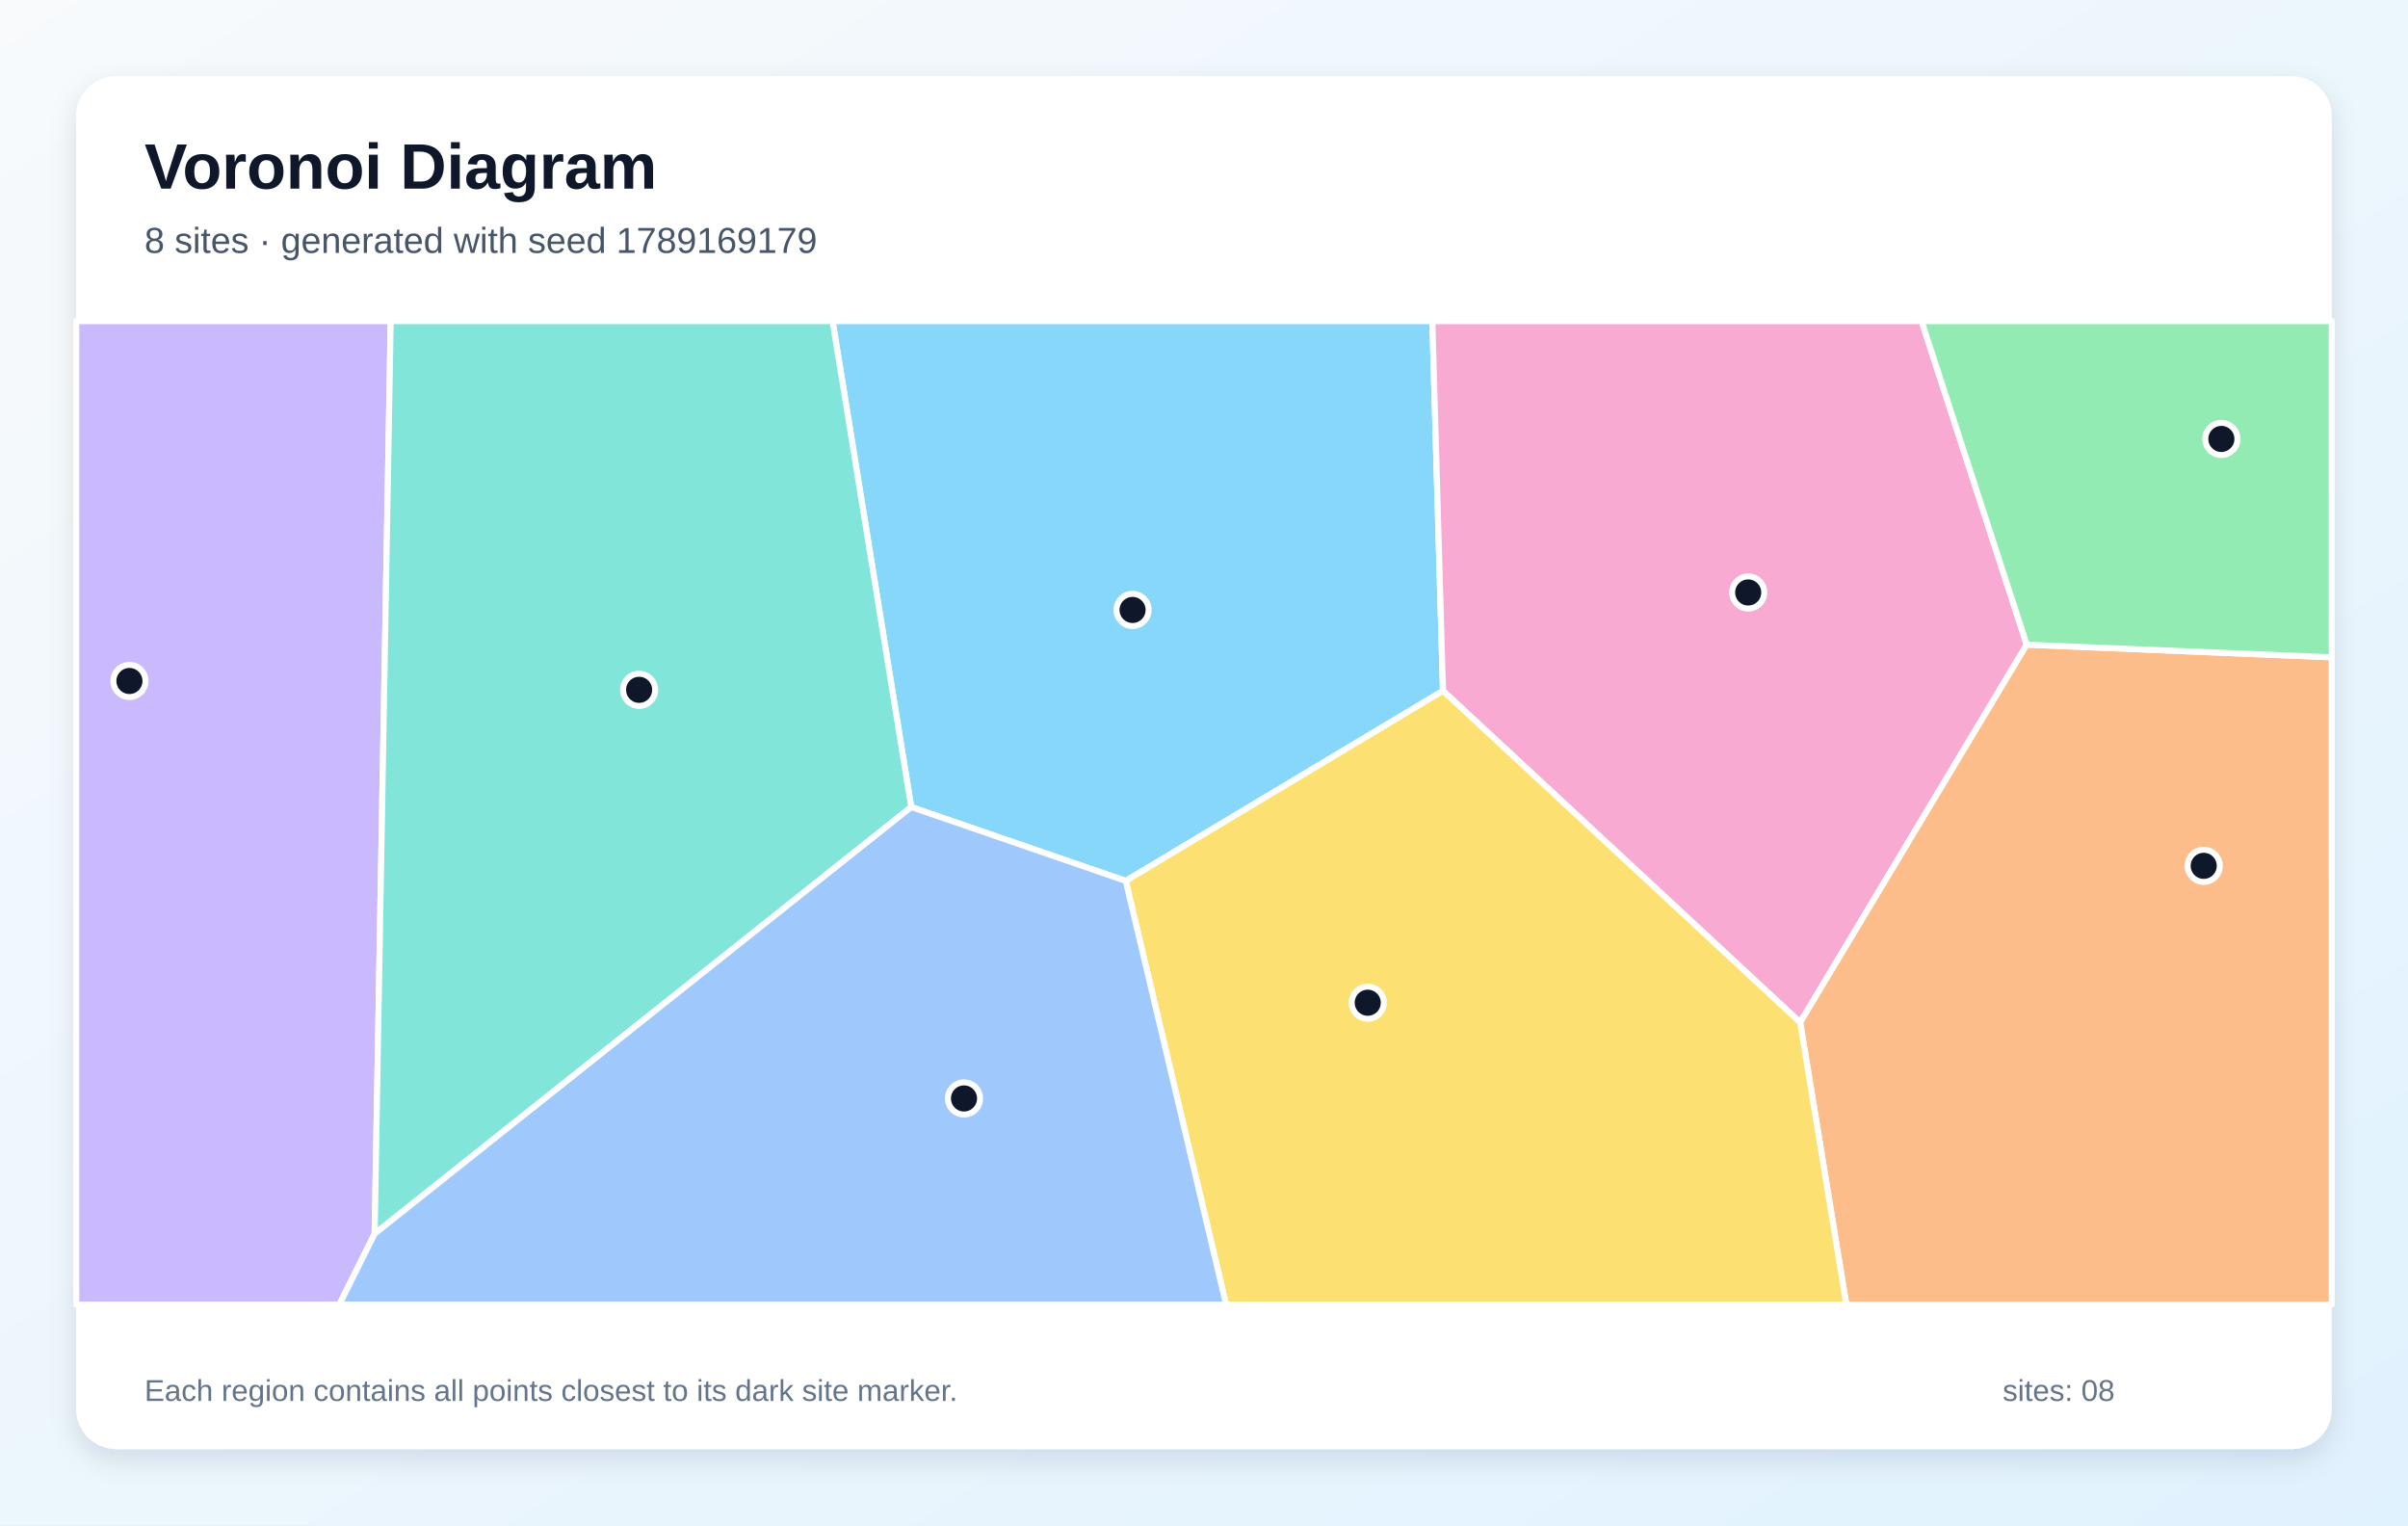
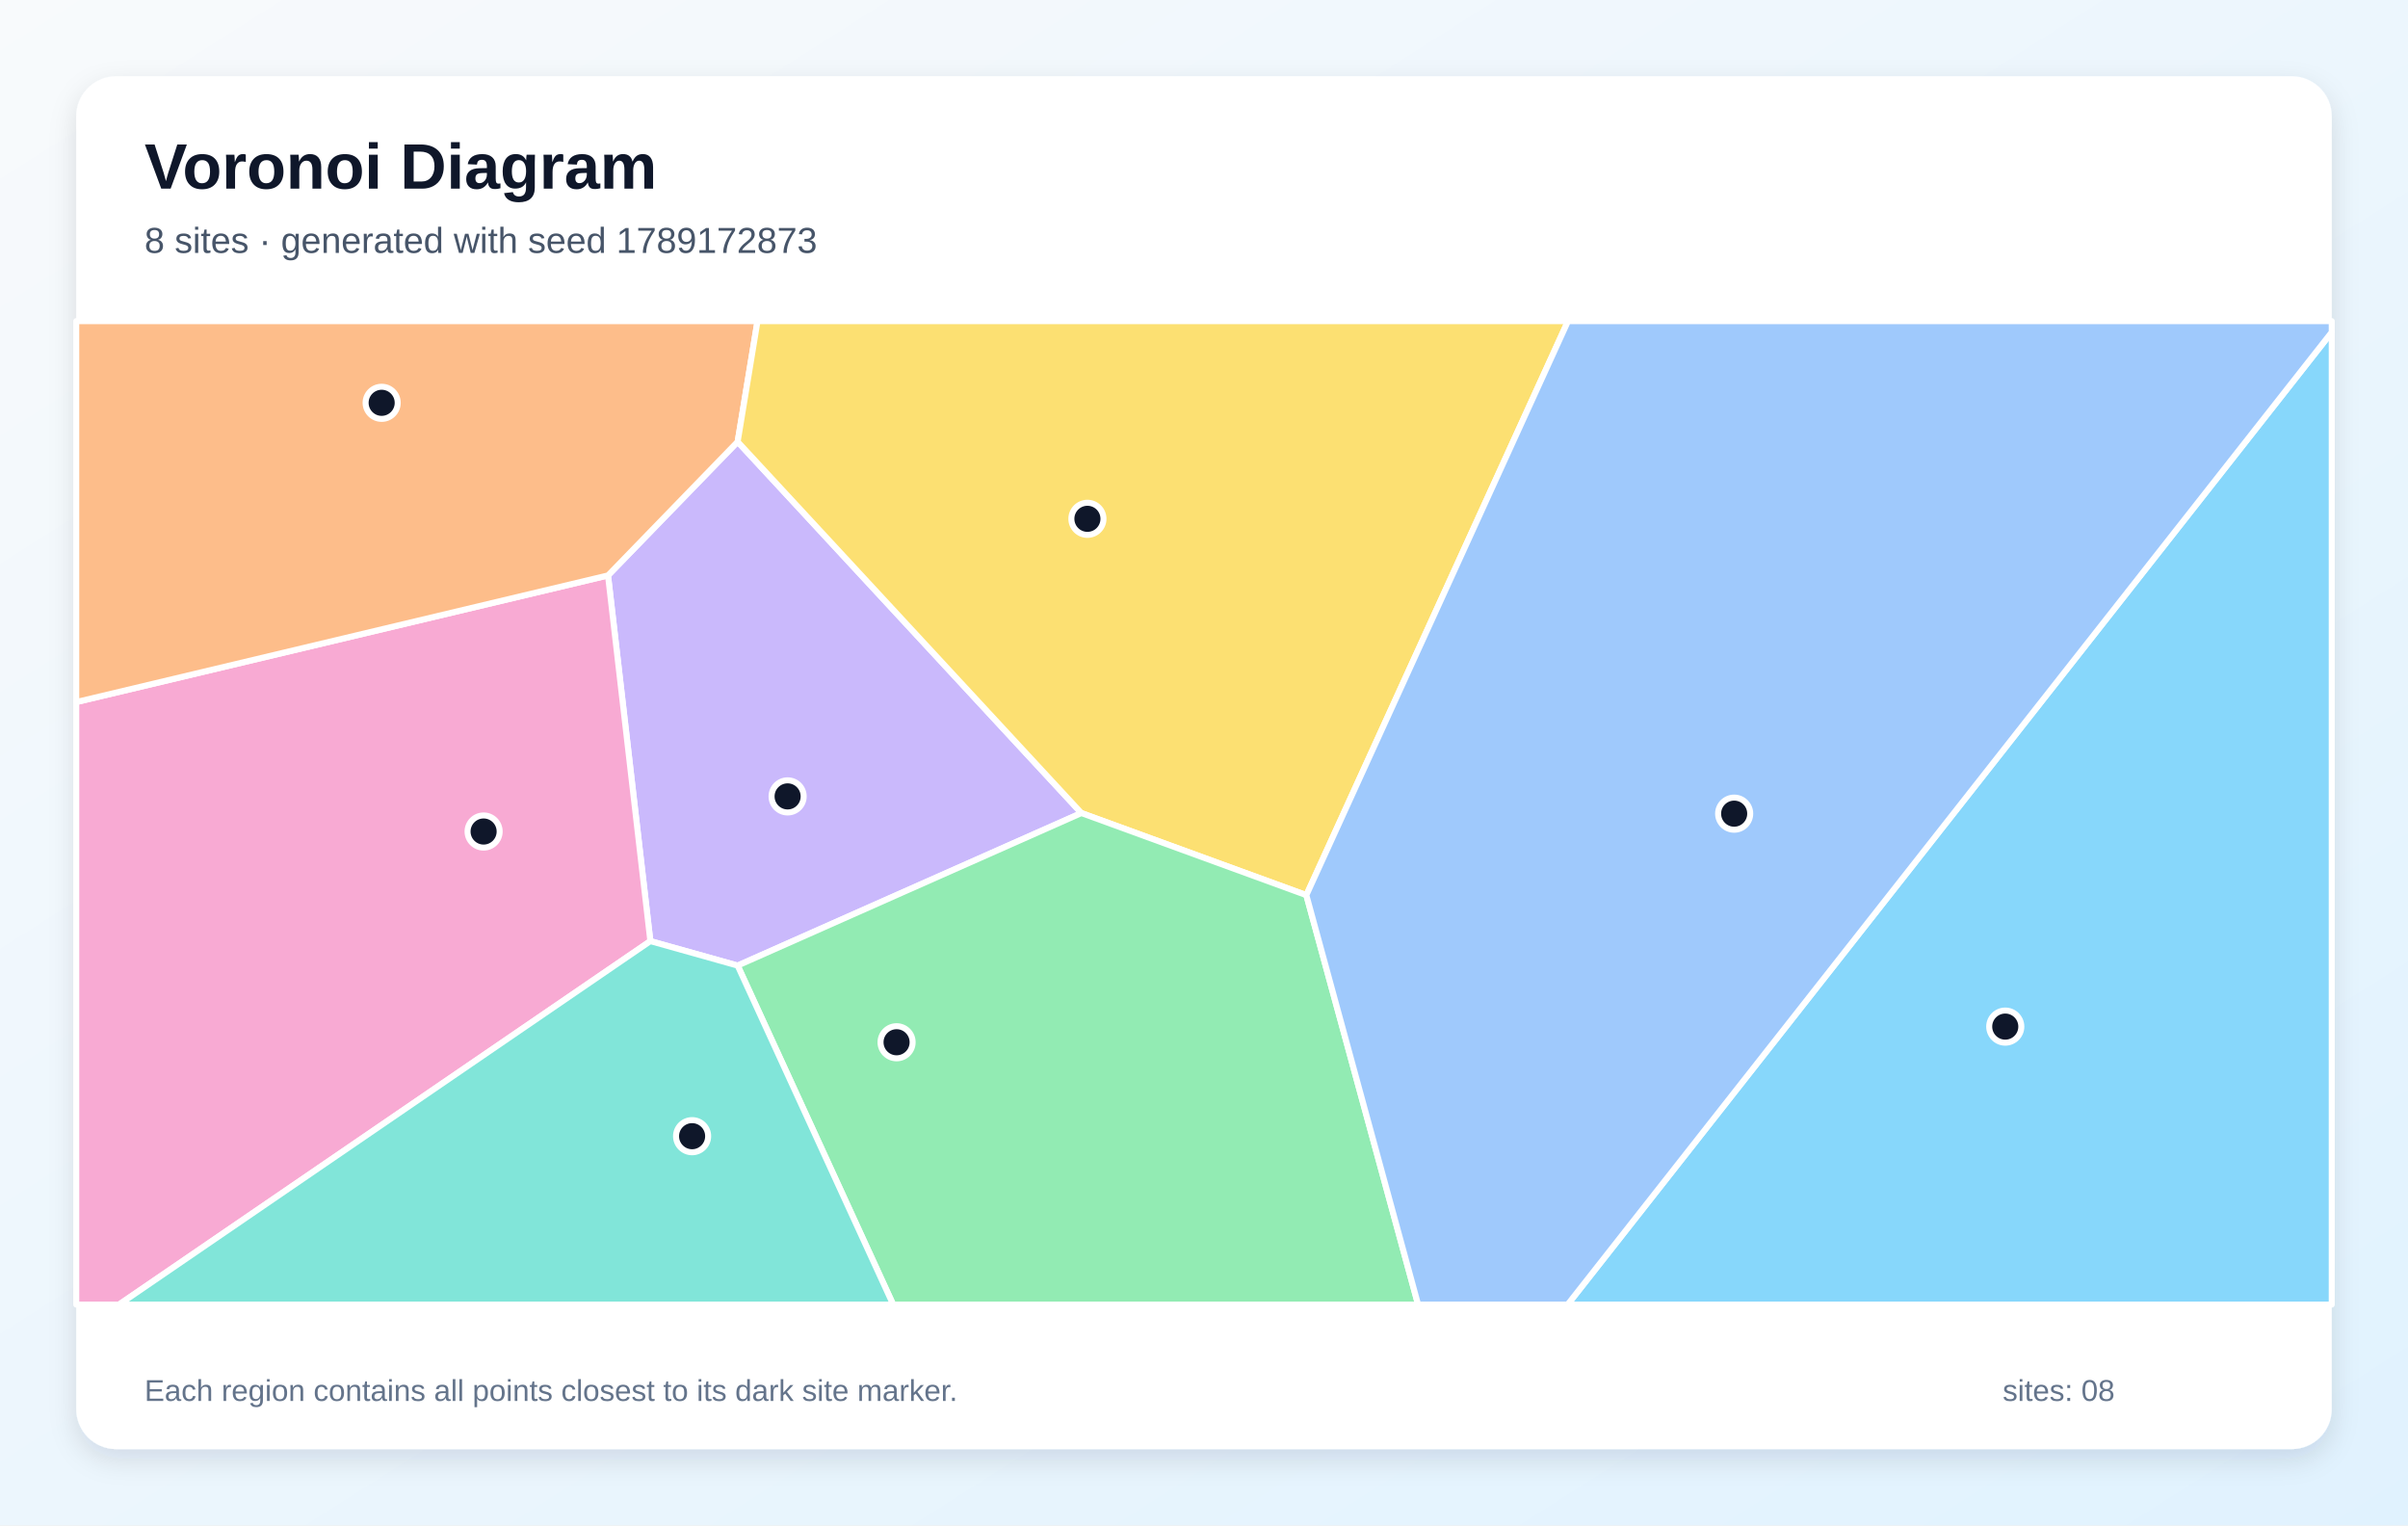
<svg xmlns="http://www.w3.org/2000/svg" width="1200" height="760" viewBox="0 0 1200 760" role="img" aria-labelledby="title description">
  <defs>
    <linearGradient id="background" x1="0" y1="0" x2="1" y2="1">
      <stop stop-color="#F8FAFC" />
      <stop offset="1" stop-color="#E0F2FE" />
    </linearGradient>
    <filter id="shadow" x="-10%" y="-10%" width="120%" height="120%">
      <feDropShadow dx="0" dy="5" stdDeviation="7" flood-color="#0F172A" flood-opacity=".12" />
    </filter>
  </defs>
  <rect width="1200" height="760" fill="url(#background)" />
  <rect x="38" y="38" width="1124" height="684" rx="20" fill="#FFFFFF" filter="url(#shadow)" />
  <g font-family="Arial, sans-serif">
    <text x="72" y="94" font-size="32" font-weight="700" fill="#0F172A">Voronoi Diagram</text>
-     <text x="72" y="126" font-size="18" fill="#475569">8 sites · generated with seed 1789169179</text>
+     <text x="72" y="126" font-size="18" fill="#475569">8 sites · generated with seed 1789172873</text>
  </g>
  <g stroke="#FFFFFF" stroke-width="3" stroke-linejoin="round">
-     <polygon points="561.0,438.9 454.1,402.1 414.9,160.0 713.8,160.0 719.1,344.2" fill="#38BDF8" fill-opacity="0.60" />
-     <polygon points="38.0,160.0 194.7,160.0 186.7,614.7 169.1,650.0 38.0,650.0" fill="#A78BFA" fill-opacity="0.60" />
-     <polygon points="719.1,344.2 713.8,160.0 957.6,160.0 1010.0,321.2 897.1,509.4" fill="#F472B6" fill-opacity="0.60" />
-     <polygon points="897.1,509.4 1010.0,321.2 1162.0,327.5 1162.0,650.0 920.1,650.0" fill="#FB923C" fill-opacity="0.60" />
-     <polygon points="561.0,438.9 719.1,344.2 897.1,509.4 920.1,650.0 611.0,650.0" fill="#FACC15" fill-opacity="0.60" />
-     <polygon points="1010.0,321.2 957.6,160.0 1162.0,160.0 1162.0,327.5" fill="#4ADE80" fill-opacity="0.60" />
-     <polygon points="186.7,614.7 194.7,160.0 414.9,160.0 454.1,402.1" fill="#2DD4BF" fill-opacity="0.60" />
-     <polygon points="186.7,614.7 454.1,402.1 561.0,438.9 611.0,650.0 169.1,650.0" fill="#60A5FA" fill-opacity="0.60" />
+     <polygon points="1162.0,165.5 1162.0,650.0 781.2,650.0" fill="#38BDF8" fill-opacity="0.60" />
+     <polygon points="367.6,481.1 324.1,468.9 303.0,286.7 367.6,220.1 538.9,405.1" fill="#A78BFA" fill-opacity="0.60" />
+     <polygon points="38.0,349.8 303.0,286.7 324.1,468.9 59.3,650.0 38.0,650.0" fill="#F472B6" fill-opacity="0.60" />
+     <polygon points="367.6,220.1 303.0,286.7 38.0,349.8 38.0,160.0 377.5,160.0" fill="#FB923C" fill-opacity="0.60" />
+     <polygon points="651.0,446.0 538.9,405.1 367.6,220.1 377.5,160.0 781.4,160.0" fill="#FACC15" fill-opacity="0.60" />
+     <polygon points="367.6,481.1 538.9,405.1 651.0,446.0 706.7,650.0 445.1,650.0" fill="#4ADE80" fill-opacity="0.60" />
+     <polygon points="324.1,468.9 367.6,481.1 445.1,650.0 59.3,650.0" fill="#2DD4BF" fill-opacity="0.60" />
+     <polygon points="651.0,446.0 781.4,160.0 1162.0,160.0 1162.0,165.5 781.2,650.0 706.7,650.0" fill="#60A5FA" fill-opacity="0.60" />
  </g>
  <g>
-     <circle cx="564.4" cy="303.9" r="8" fill="#0F172A" stroke="#FFFFFF" stroke-width="3" />
-     <circle cx="64.5" cy="339.3" r="8" fill="#0F172A" stroke="#FFFFFF" stroke-width="3" />
-     <circle cx="871.2" cy="295.2" r="8" fill="#0F172A" stroke="#FFFFFF" stroke-width="3" />
-     <circle cx="1098.2" cy="431.4" r="8" fill="#0F172A" stroke="#FFFFFF" stroke-width="3" />
-     <circle cx="681.6" cy="499.6" r="8" fill="#0F172A" stroke="#FFFFFF" stroke-width="3" />
-     <circle cx="1107.0" cy="218.7" r="8" fill="#0F172A" stroke="#FFFFFF" stroke-width="3" />
-     <circle cx="318.5" cy="343.7" r="8" fill="#0F172A" stroke="#FFFFFF" stroke-width="3" />
-     <circle cx="480.4" cy="547.3" r="8" fill="#0F172A" stroke="#FFFFFF" stroke-width="3" />
+     <circle cx="999.3" cy="511.5" r="8" fill="#0F172A" stroke="#FFFFFF" stroke-width="3" />
+     <circle cx="392.5" cy="396.8" r="8" fill="#0F172A" stroke="#FFFFFF" stroke-width="3" />
+     <circle cx="241.0" cy="414.3" r="8" fill="#0F172A" stroke="#FFFFFF" stroke-width="3" />
+     <circle cx="190.2" cy="200.7" r="8" fill="#0F172A" stroke="#FFFFFF" stroke-width="3" />
+     <circle cx="541.9" cy="258.5" r="8" fill="#0F172A" stroke="#FFFFFF" stroke-width="3" />
+     <circle cx="446.8" cy="519.3" r="8" fill="#0F172A" stroke="#FFFFFF" stroke-width="3" />
+     <circle cx="344.9" cy="566.1" r="8" fill="#0F172A" stroke="#FFFFFF" stroke-width="3" />
+     <circle cx="864.2" cy="405.4" r="8" fill="#0F172A" stroke="#FFFFFF" stroke-width="3" />
  </g>
  <g font-family="Arial, sans-serif" font-size="15" fill="#64748B">
    <text x="72" y="698">Each region contains all points closest to its dark site marker.</text>
    <text x="998" y="698">sites: 08</text>
  </g>
</svg>
